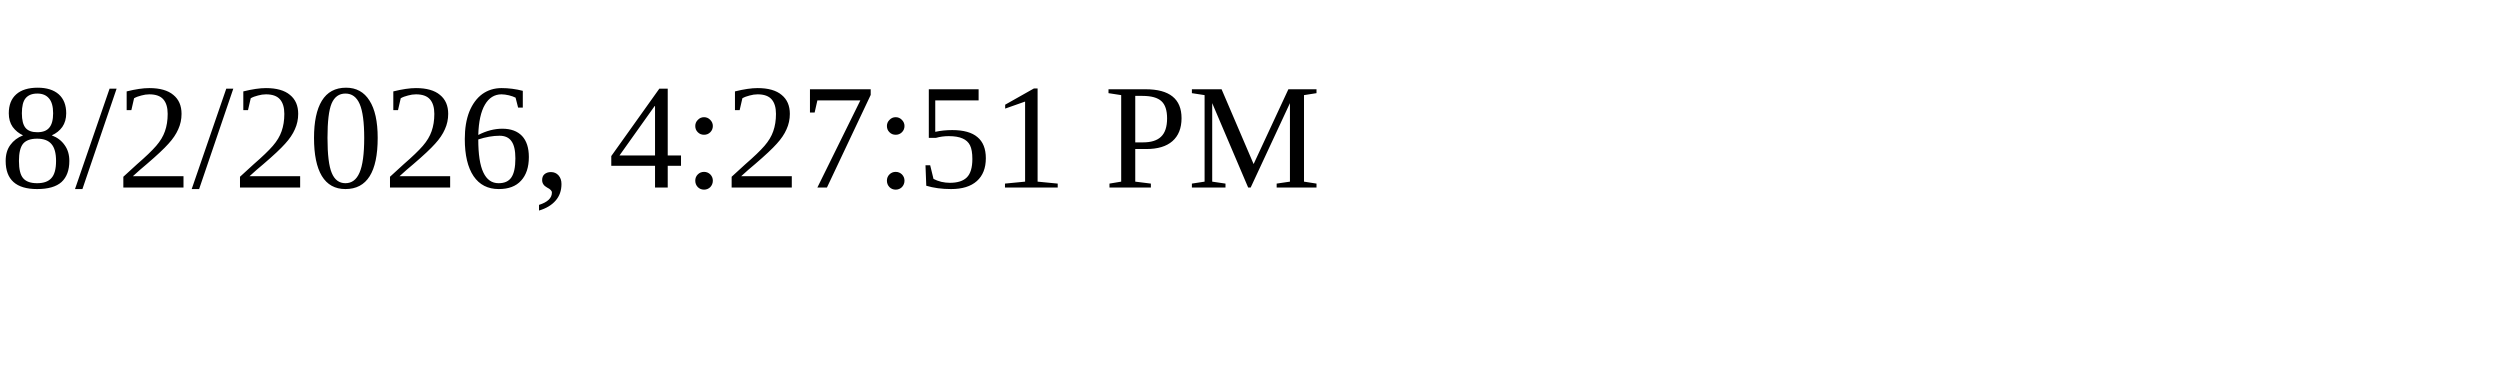
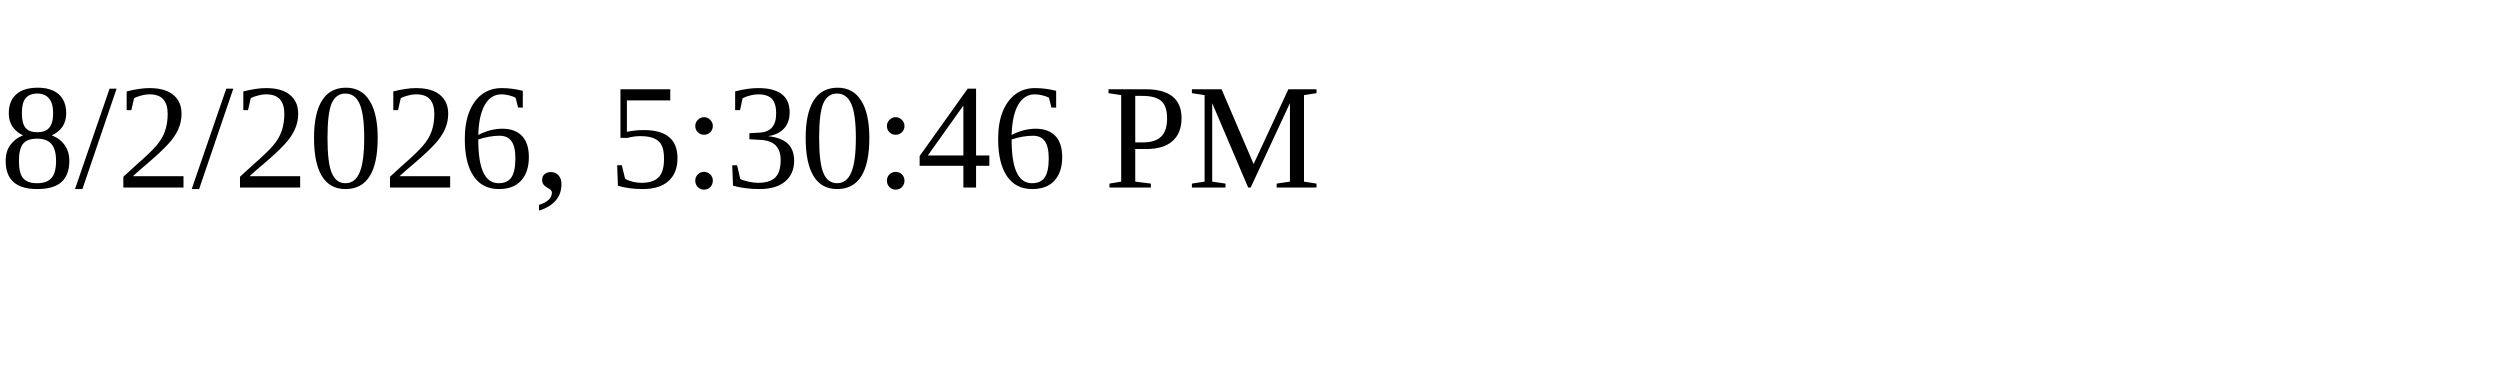
<svg xmlns="http://www.w3.org/2000/svg" height="30" width="200">
-   <text x="0" y="15">8/2/2026, 4:27:51 PM</text>
+   <text x="0" y="15">8/2/2026, 5:30:46 PM</text>
</svg>
